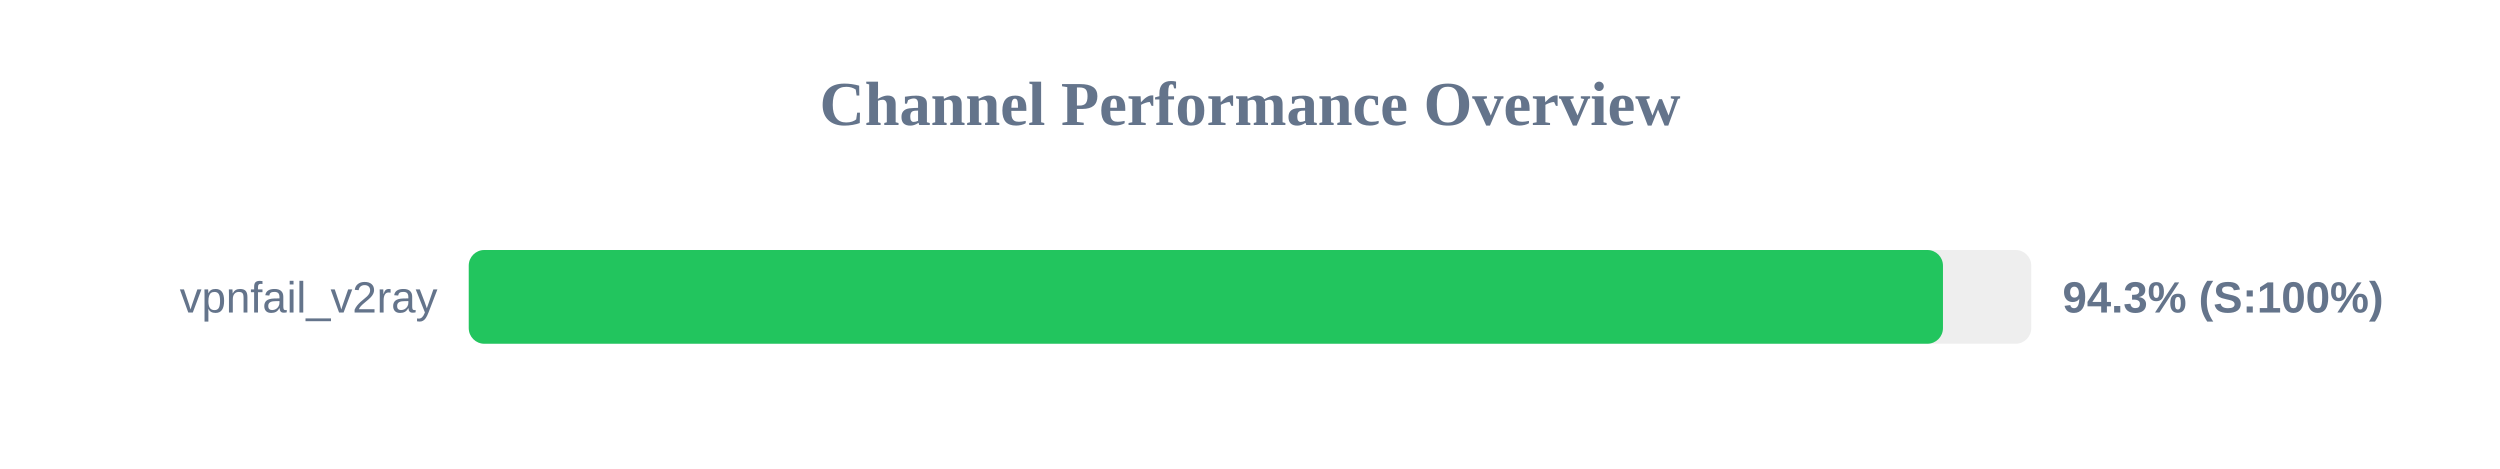
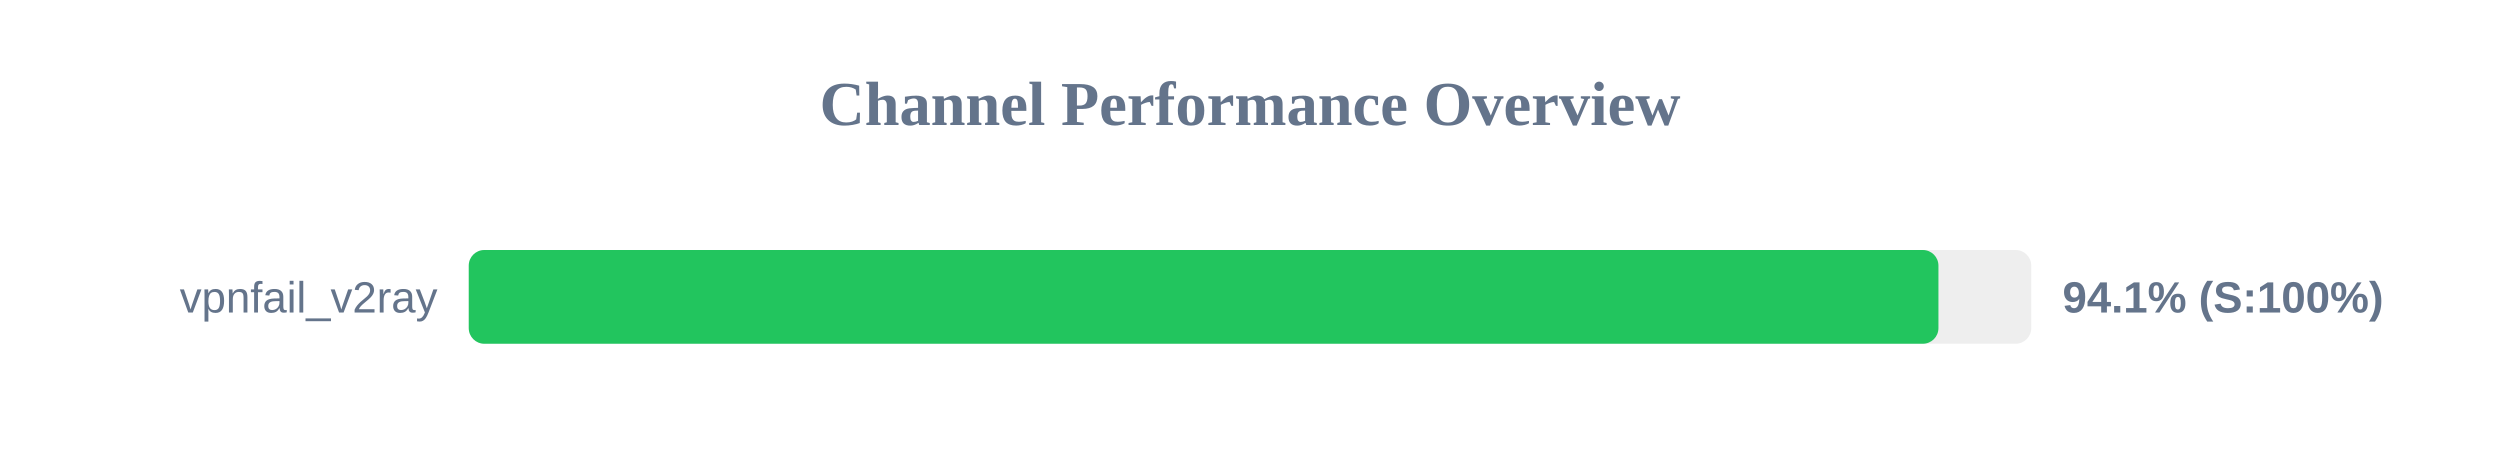
<svg xmlns="http://www.w3.org/2000/svg" width="800" height="150" version="1.1">
  <style>
        .row { font: 14px Arial; fill: #64748b; }
        .score { font: bold 14px Arial; fill: #64748b; }
    </style>
  <text x="400" y="40" text-anchor="middle" font-size="20px" font-weight="bold" fill="#64748b">Channel Performance Overview</text>
  <rect x="150" y="80" width="500" height="30" fill="#eee" rx="5" />
-   <rect x="150" y="80" width="471.75" height="30" fill="#22c55e" rx="5" />
+   <rect x="150" y="80" width="470.3" height="30" fill="#22c55e" rx="5" />
  <text x="140" y="100" text-anchor="end" class="row">vpnfail_v2ray</text>
-   <text x="660" y="100" text-anchor="start" class="score">94.3% (S:100%)</text>
+   <text x="660" y="100" text-anchor="start" class="score">94.1% (S:100%)</text>
</svg>
